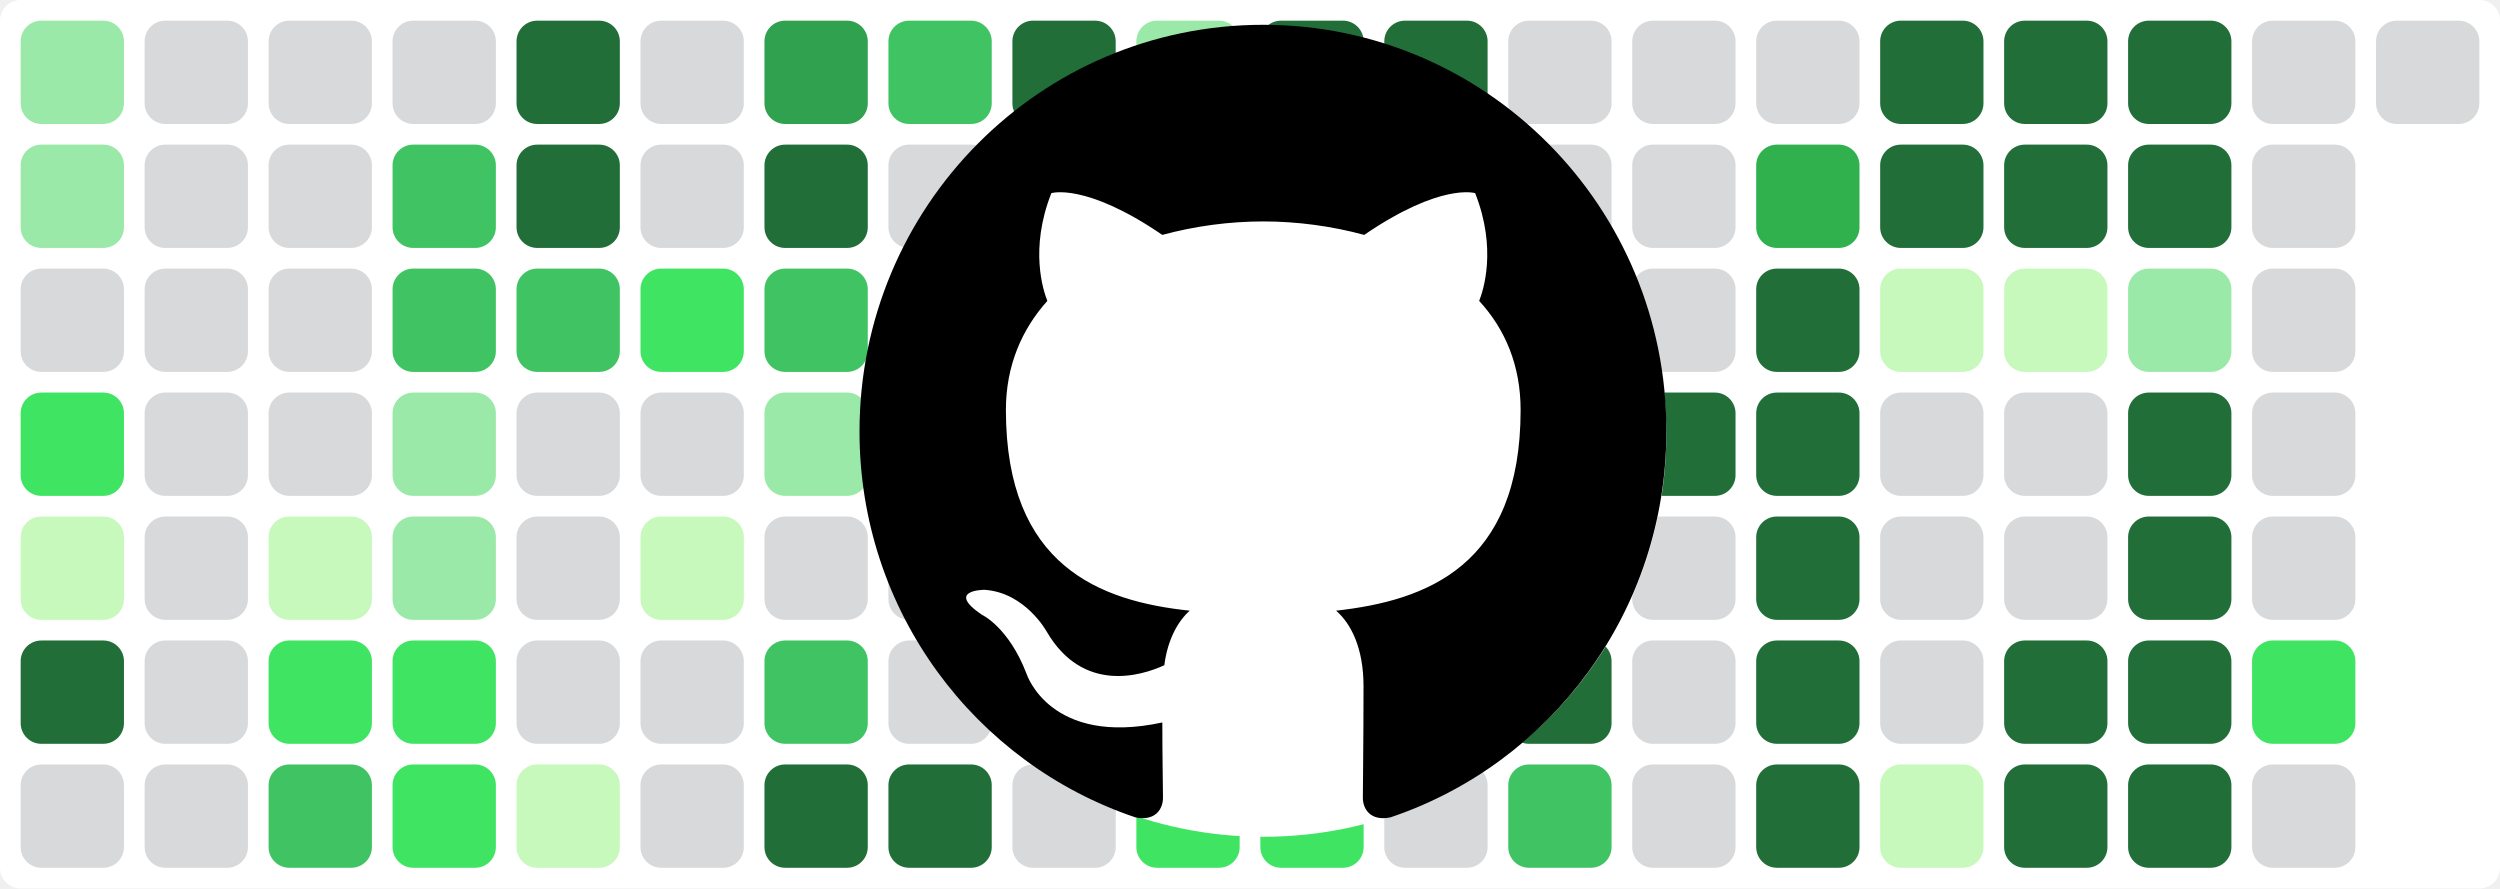
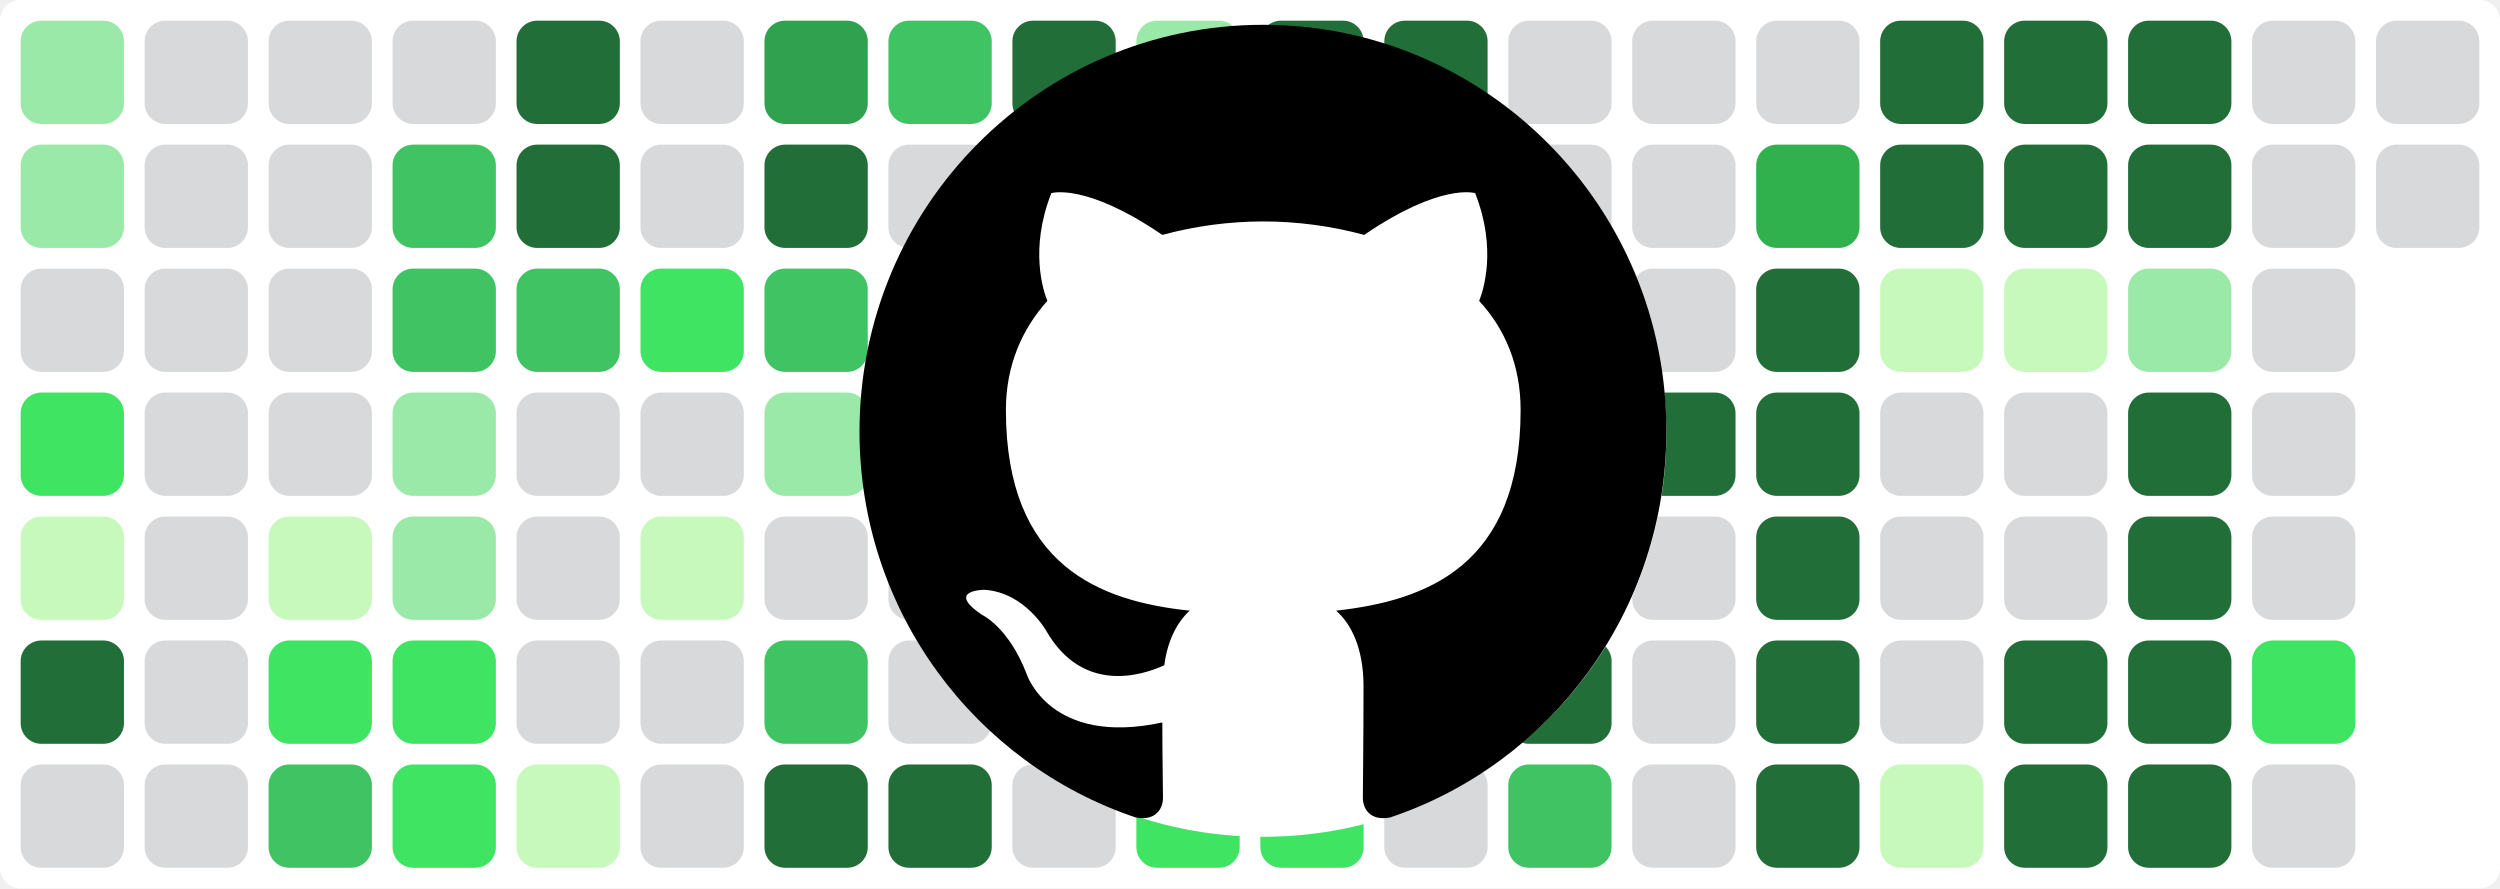
<svg xmlns="http://www.w3.org/2000/svg" baseProfile="tiny" height="100%" version="1.2" viewBox="0,0,242,86" width="100%">
  <defs />
  <rect fill="#ffffff" height="86" rx="2" ry="2" width="242" x="0" y="0" />
  <rect fill="#9be9a8" height="10" rx="2" ry="2" width="10" x="2" y="2" />
  <rect fill="#9be9a8" height="10" rx="2" ry="2" width="10" x="2" y="14" />
  <rect fill="#d7d9db" height="10" rx="2" ry="2" width="10" x="2" y="26" />
  <rect fill="#40e463" height="10" rx="2" ry="2" width="10" x="2" y="38" />
  <rect fill="#c6f9bb" height="10" rx="2" ry="2" width="10" x="2" y="50" />
  <rect fill="#216e39" height="10" rx="2" ry="2" width="10" x="2" y="62" />
  <rect fill="#d7d9db" height="10" rx="2" ry="2" width="10" x="2" y="74" />
  <rect fill="#d7d9db" height="10" rx="2" ry="2" width="10" x="14" y="2" />
  <rect fill="#d7d9db" height="10" rx="2" ry="2" width="10" x="14" y="14" />
  <rect fill="#d7d9db" height="10" rx="2" ry="2" width="10" x="14" y="26" />
  <rect fill="#d7d9db" height="10" rx="2" ry="2" width="10" x="14" y="38" />
  <rect fill="#d7d9db" height="10" rx="2" ry="2" width="10" x="14" y="50" />
  <rect fill="#d7d9db" height="10" rx="2" ry="2" width="10" x="14" y="62" />
  <rect fill="#d7d9db" height="10" rx="2" ry="2" width="10" x="14" y="74" />
  <rect fill="#d7d9db" height="10" rx="2" ry="2" width="10" x="26" y="2" />
  <rect fill="#d7d9db" height="10" rx="2" ry="2" width="10" x="26" y="14" />
  <rect fill="#d7d9db" height="10" rx="2" ry="2" width="10" x="26" y="26" />
  <rect fill="#d7d9db" height="10" rx="2" ry="2" width="10" x="26" y="38" />
  <rect fill="#c6f9bb" height="10" rx="2" ry="2" width="10" x="26" y="50" />
  <rect fill="#40e463" height="10" rx="2" ry="2" width="10" x="26" y="62" />
  <rect fill="#40c463" height="10" rx="2" ry="2" width="10" x="26" y="74" />
  <rect fill="#d7d9db" height="10" rx="2" ry="2" width="10" x="38" y="2" />
  <rect fill="#40c463" height="10" rx="2" ry="2" width="10" x="38" y="14" />
  <rect fill="#40c463" height="10" rx="2" ry="2" width="10" x="38" y="26" />
  <rect fill="#9be9a8" height="10" rx="2" ry="2" width="10" x="38" y="38" />
  <rect fill="#9be9a8" height="10" rx="2" ry="2" width="10" x="38" y="50" />
  <rect fill="#40e463" height="10" rx="2" ry="2" width="10" x="38" y="62" />
  <rect fill="#40e463" height="10" rx="2" ry="2" width="10" x="38" y="74" />
  <rect fill="#216e39" height="10" rx="2" ry="2" width="10" x="50" y="2" />
  <rect fill="#216e39" height="10" rx="2" ry="2" width="10" x="50" y="14" />
  <rect fill="#40c463" height="10" rx="2" ry="2" width="10" x="50" y="26" />
  <rect fill="#d7d9db" height="10" rx="2" ry="2" width="10" x="50" y="38" />
  <rect fill="#d7d9db" height="10" rx="2" ry="2" width="10" x="50" y="50" />
  <rect fill="#d7d9db" height="10" rx="2" ry="2" width="10" x="50" y="62" />
  <rect fill="#c6f9bb" height="10" rx="2" ry="2" width="10" x="50" y="74" />
  <rect fill="#d7d9db" height="10" rx="2" ry="2" width="10" x="62" y="2" />
  <rect fill="#d7d9db" height="10" rx="2" ry="2" width="10" x="62" y="14" />
  <rect fill="#40e463" height="10" rx="2" ry="2" width="10" x="62" y="26" />
  <rect fill="#d7d9db" height="10" rx="2" ry="2" width="10" x="62" y="38" />
  <rect fill="#c6f9bb" height="10" rx="2" ry="2" width="10" x="62" y="50" />
  <rect fill="#d7d9db" height="10" rx="2" ry="2" width="10" x="62" y="62" />
  <rect fill="#d7d9db" height="10" rx="2" ry="2" width="10" x="62" y="74" />
  <rect fill="#30a14e" height="10" rx="2" ry="2" width="10" x="74" y="2" />
  <rect fill="#216e39" height="10" rx="2" ry="2" width="10" x="74" y="14" />
  <rect fill="#40c463" height="10" rx="2" ry="2" width="10" x="74" y="26" />
  <rect fill="#9be9a8" height="10" rx="2" ry="2" width="10" x="74" y="38" />
  <rect fill="#d7d9db" height="10" rx="2" ry="2" width="10" x="74" y="50" />
  <rect fill="#40c463" height="10" rx="2" ry="2" width="10" x="74" y="62" />
  <rect fill="#216e39" height="10" rx="2" ry="2" width="10" x="74" y="74" />
  <rect fill="#40c463" height="10" rx="2" ry="2" width="10" x="86" y="2" />
  <rect fill="#d7d9db" height="10" rx="2" ry="2" width="10" x="86" y="14" />
  <rect fill="#d7d9db" height="10" rx="2" ry="2" width="10" x="86" y="26" />
  <rect fill="#d7d9db" height="10" rx="2" ry="2" width="10" x="86" y="38" />
  <rect fill="#d7d9db" height="10" rx="2" ry="2" width="10" x="86" y="50" />
  <rect fill="#d7d9db" height="10" rx="2" ry="2" width="10" x="86" y="62" />
  <rect fill="#216e39" height="10" rx="2" ry="2" width="10" x="86" y="74" />
  <rect fill="#216e39" height="10" rx="2" ry="2" width="10" x="98" y="2" />
  <rect fill="#c6f9bb" height="10" rx="2" ry="2" width="10" x="98" y="14" />
  <rect fill="#d7d9db" height="10" rx="2" ry="2" width="10" x="98" y="26" />
  <rect fill="#9be9a8" height="10" rx="2" ry="2" width="10" x="98" y="38" />
  <rect fill="#40e463" height="10" rx="2" ry="2" width="10" x="98" y="50" />
  <rect fill="#d7d9db" height="10" rx="2" ry="2" width="10" x="98" y="62" />
  <rect fill="#d7d9db" height="10" rx="2" ry="2" width="10" x="98" y="74" />
  <rect fill="#9be9a8" height="10" rx="2" ry="2" width="10" x="110" y="2" />
  <rect fill="#216e39" height="10" rx="2" ry="2" width="10" x="110" y="14" />
  <rect fill="#216e39" height="10" rx="2" ry="2" width="10" x="110" y="26" />
  <rect fill="#216e39" height="10" rx="2" ry="2" width="10" x="110" y="38" />
  <rect fill="#216e39" height="10" rx="2" ry="2" width="10" x="110" y="50" />
  <rect fill="#40e463" height="10" rx="2" ry="2" width="10" x="110" y="62" />
  <rect fill="#40e463" height="10" rx="2" ry="2" width="10" x="110" y="74" />
  <rect fill="#216e39" height="10" rx="2" ry="2" width="10" x="122" y="2" />
  <rect fill="#40e463" height="10" rx="2" ry="2" width="10" x="122" y="14" />
  <rect fill="#30b14e" height="10" rx="2" ry="2" width="10" x="122" y="26" />
  <rect fill="#40c463" height="10" rx="2" ry="2" width="10" x="122" y="38" />
  <rect fill="#9be9a8" height="10" rx="2" ry="2" width="10" x="122" y="50" />
  <rect fill="#216e39" height="10" rx="2" ry="2" width="10" x="122" y="62" />
  <rect fill="#40e463" height="10" rx="2" ry="2" width="10" x="122" y="74" />
  <rect fill="#216e39" height="10" rx="2" ry="2" width="10" x="134" y="2" />
  <rect fill="#216e39" height="10" rx="2" ry="2" width="10" x="134" y="14" />
  <rect fill="#9be9a8" height="10" rx="2" ry="2" width="10" x="134" y="26" />
  <rect fill="#9be9a8" height="10" rx="2" ry="2" width="10" x="134" y="38" />
  <rect fill="#40e463" height="10" rx="2" ry="2" width="10" x="134" y="50" />
  <rect fill="#d7d9db" height="10" rx="2" ry="2" width="10" x="134" y="62" />
  <rect fill="#d7d9db" height="10" rx="2" ry="2" width="10" x="134" y="74" />
  <rect fill="#d7d9db" height="10" rx="2" ry="2" width="10" x="146" y="2" />
  <rect fill="#d7d9db" height="10" rx="2" ry="2" width="10" x="146" y="14" />
  <rect fill="#d7d9db" height="10" rx="2" ry="2" width="10" x="146" y="26" />
  <rect fill="#216e39" height="10" rx="2" ry="2" width="10" x="146" y="38" />
  <rect fill="#40e463" height="10" rx="2" ry="2" width="10" x="146" y="50" />
  <rect fill="#216e39" height="10" rx="2" ry="2" width="10" x="146" y="62" />
  <rect fill="#40c463" height="10" rx="2" ry="2" width="10" x="146" y="74" />
  <rect fill="#d7d9db" height="10" rx="2" ry="2" width="10" x="158" y="2" />
  <rect fill="#d7d9db" height="10" rx="2" ry="2" width="10" x="158" y="14" />
  <rect fill="#d7d9db" height="10" rx="2" ry="2" width="10" x="158" y="26" />
  <rect fill="#216e39" height="10" rx="2" ry="2" width="10" x="158" y="38" />
  <rect fill="#d7d9db" height="10" rx="2" ry="2" width="10" x="158" y="50" />
  <rect fill="#d7d9db" height="10" rx="2" ry="2" width="10" x="158" y="62" />
  <rect fill="#d7d9db" height="10" rx="2" ry="2" width="10" x="158" y="74" />
  <rect fill="#d7d9db" height="10" rx="2" ry="2" width="10" x="170" y="2" />
  <rect fill="#30b14e" height="10" rx="2" ry="2" width="10" x="170" y="14" />
  <rect fill="#216e39" height="10" rx="2" ry="2" width="10" x="170" y="26" />
  <rect fill="#216e39" height="10" rx="2" ry="2" width="10" x="170" y="38" />
  <rect fill="#216e39" height="10" rx="2" ry="2" width="10" x="170" y="50" />
  <rect fill="#216e39" height="10" rx="2" ry="2" width="10" x="170" y="62" />
  <rect fill="#216e39" height="10" rx="2" ry="2" width="10" x="170" y="74" />
  <rect fill="#216e39" height="10" rx="2" ry="2" width="10" x="182" y="2" />
  <rect fill="#216e39" height="10" rx="2" ry="2" width="10" x="182" y="14" />
  <rect fill="#c6f9bb" height="10" rx="2" ry="2" width="10" x="182" y="26" />
  <rect fill="#d7d9db" height="10" rx="2" ry="2" width="10" x="182" y="38" />
  <rect fill="#d7d9db" height="10" rx="2" ry="2" width="10" x="182" y="50" />
  <rect fill="#d7d9db" height="10" rx="2" ry="2" width="10" x="182" y="62" />
  <rect fill="#c6f9bb" height="10" rx="2" ry="2" width="10" x="182" y="74" />
  <rect fill="#216e39" height="10" rx="2" ry="2" width="10" x="194" y="2" />
  <rect fill="#216e39" height="10" rx="2" ry="2" width="10" x="194" y="14" />
  <rect fill="#c6f9bb" height="10" rx="2" ry="2" width="10" x="194" y="26" />
  <rect fill="#d7d9db" height="10" rx="2" ry="2" width="10" x="194" y="38" />
  <rect fill="#d7d9db" height="10" rx="2" ry="2" width="10" x="194" y="50" />
  <rect fill="#216e39" height="10" rx="2" ry="2" width="10" x="194" y="62" />
  <rect fill="#216e39" height="10" rx="2" ry="2" width="10" x="194" y="74" />
  <rect fill="#216e39" height="10" rx="2" ry="2" width="10" x="206" y="2" />
  <rect fill="#216e39" height="10" rx="2" ry="2" width="10" x="206" y="14" />
  <rect fill="#9be9a8" height="10" rx="2" ry="2" width="10" x="206" y="26" />
  <rect fill="#216e39" height="10" rx="2" ry="2" width="10" x="206" y="38" />
  <rect fill="#216e39" height="10" rx="2" ry="2" width="10" x="206" y="50" />
  <rect fill="#216e39" height="10" rx="2" ry="2" width="10" x="206" y="62" />
  <rect fill="#216e39" height="10" rx="2" ry="2" width="10" x="206" y="74" />
  <rect fill="#d7d9db" height="10" rx="2" ry="2" width="10" x="218" y="2" />
  <rect fill="#d7d9db" height="10" rx="2" ry="2" width="10" x="218" y="14" />
  <rect fill="#d7d9db" height="10" rx="2" ry="2" width="10" x="218" y="26" />
  <rect fill="#d7d9db" height="10" rx="2" ry="2" width="10" x="218" y="38" />
  <rect fill="#d7d9db" height="10" rx="2" ry="2" width="10" x="218" y="50" />
  <rect fill="#40e463" height="10" rx="2" ry="2" width="10" x="218" y="62" />
  <rect fill="#d7d9db" height="10" rx="2" ry="2" width="10" x="218" y="74" />
  <rect fill="#d7d9db" height="10" rx="2" ry="2" width="10" x="230" y="2" />
+   <rect fill="#d7d9db" height="10" rx="2" ry="2" width="10" x="230" y="14" />
  <circle cx="122.3" cy="42" fill="#ffffff" r="39" />
  <path fill-rule="evenodd" clip-rule="evenodd" transform="scale(0.8, 0.8) translate(104, 3)" d="M48.854 0C21.839 0 0 22 0 49.217c0 21.756 13.993 40.172 33.405 46.69 2.427.49 3.316-1.059 3.316-2.362 0-1.141-.08-5.052-.08-9.127-13.59 2.934-16.42-5.867-16.42-5.867-2.184-5.704-5.42-7.17-5.42-7.17-4.448-3.015.324-3.015.324-3.015 4.934.326 7.523 5.052 7.523 5.052 4.367 7.496 11.404 5.378 14.235 4.074.404-3.178 1.699-5.378 3.074-6.6-10.839-1.141-22.243-5.378-22.243-24.283 0-5.378 1.94-9.778 5.014-13.2-.485-1.222-2.184-6.275.486-13.038 0 0 4.125-1.304 13.426 5.052a46.97 46.97 0 0 1 12.214-1.63c4.125 0 8.33.571 12.213 1.63 9.302-6.356 13.427-5.052 13.427-5.052 2.67 6.763.97 11.816.485 13.038 3.155 3.422 5.015 7.822 5.015 13.2 0 18.905-11.404 23.06-22.324 24.283 1.78 1.548 3.316 4.481 3.316 9.126 0 6.6-.08 11.897-.08 13.526 0 1.304.89 2.853 3.316 2.364 19.412-6.52 33.405-24.935 33.405-46.691C97.707 22 75.788 0 48.854 0z" fill="#000000" />
</svg>
